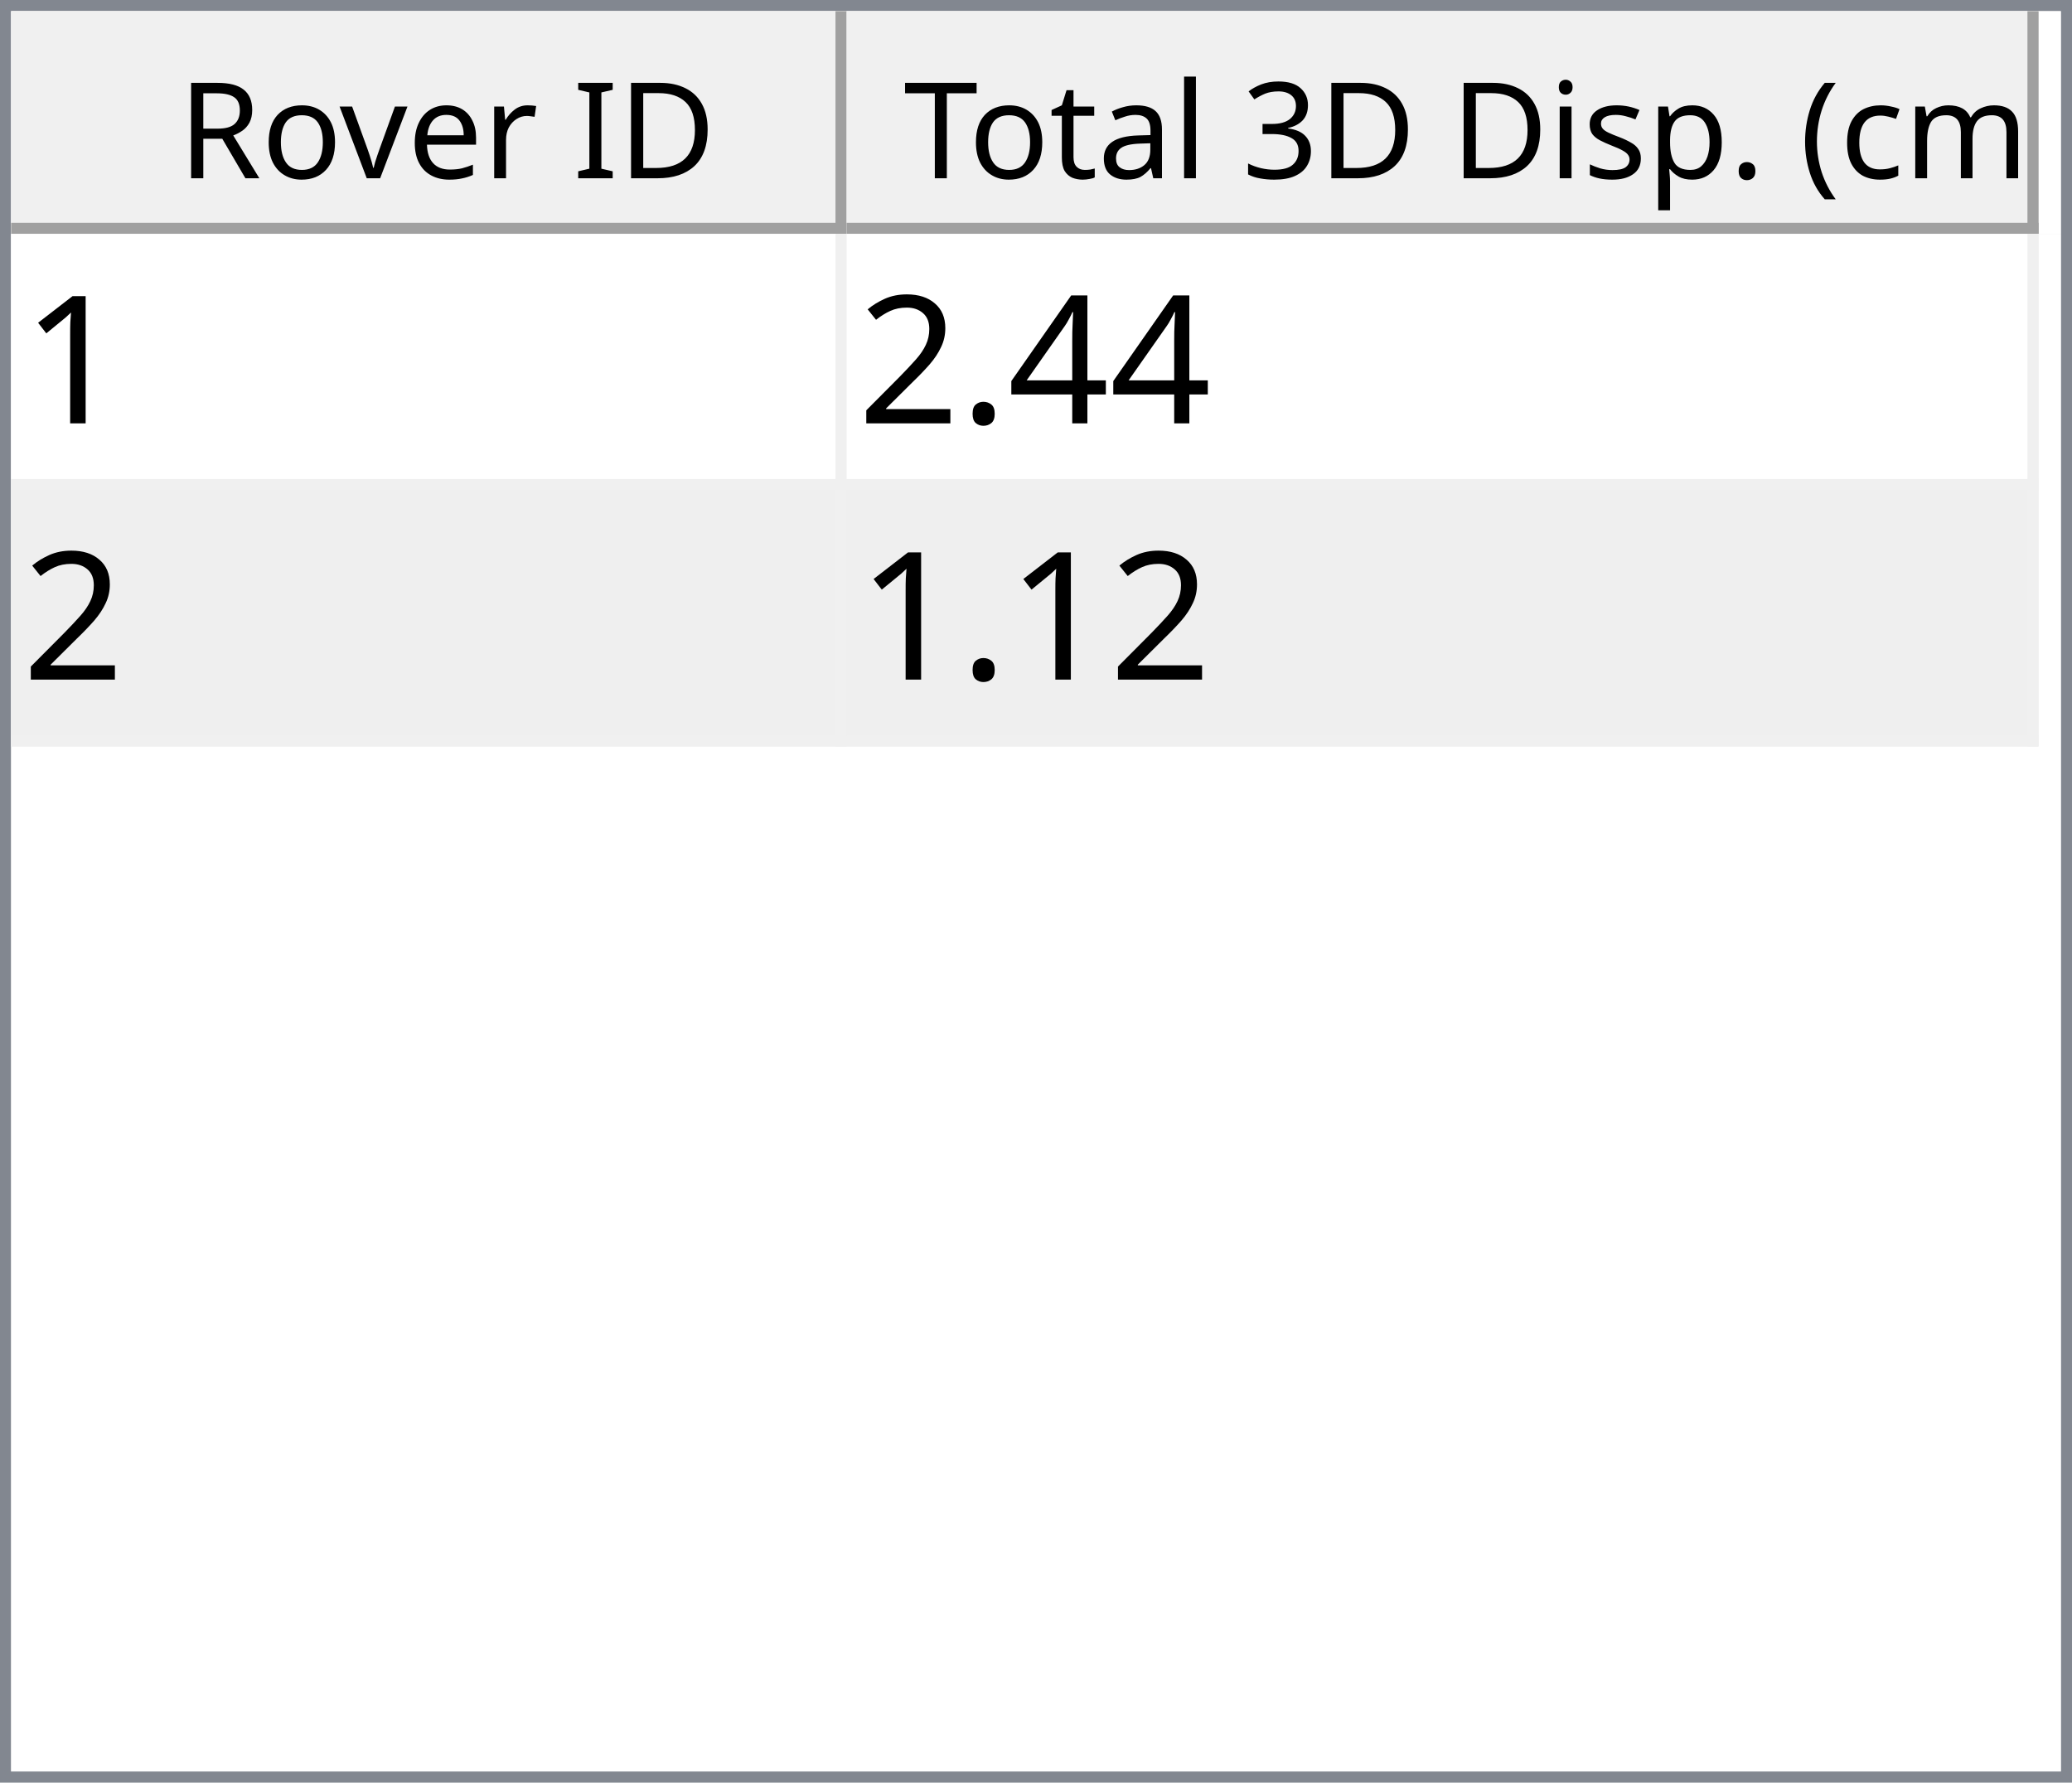
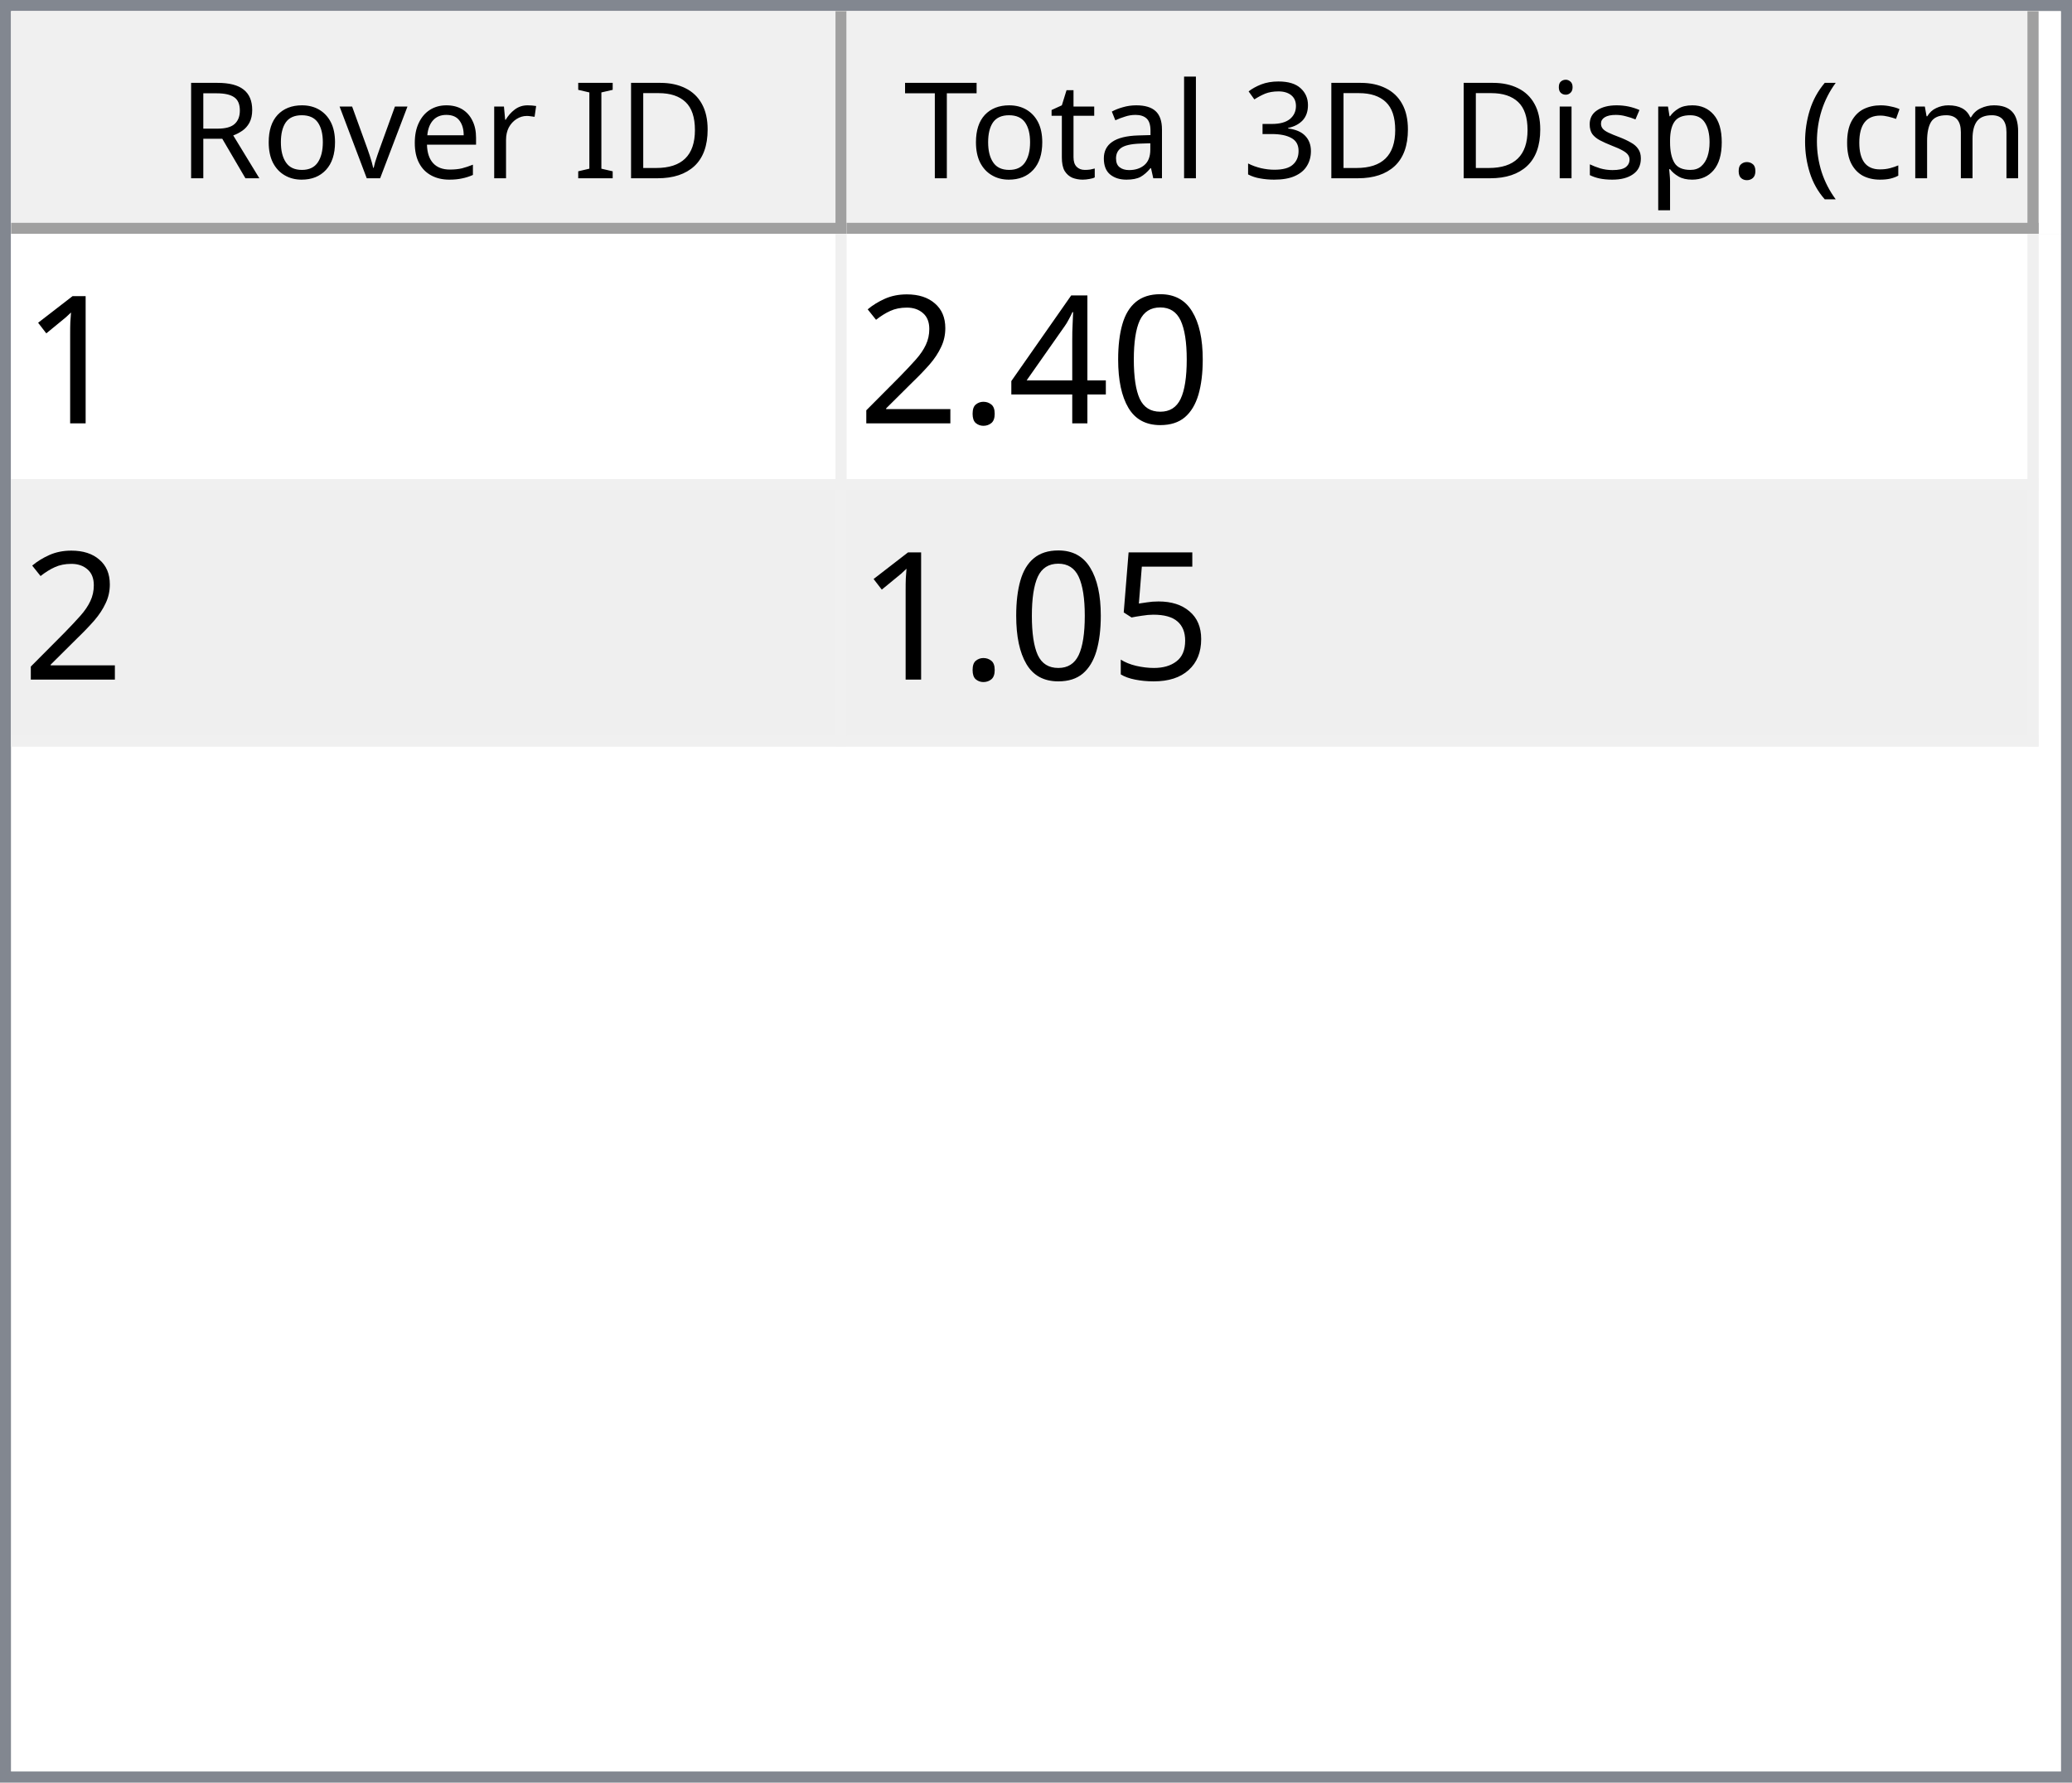
<svg xmlns="http://www.w3.org/2000/svg" style="fill-opacity:1; color-rendering:auto; color-interpolation:auto; text-rendering:auto; stroke:black; stroke-linecap:square; stroke-miterlimit:10; shape-rendering:auto; stroke-opacity:1; fill:black; stroke-dasharray:none; font-weight:normal; stroke-width:1; font-family:'Dialog'; font-style:normal; stroke-linejoin:miter; font-size:12px; stroke-dashoffset:0; image-rendering:auto;" width="186" height="160">
  <defs id="genericDefs" />
  <g>
    <defs id="defs1">
      <clipPath clipPathUnits="userSpaceOnUse" id="clipPath1">
        <path d="M0 0 L186 0 L186 160 L0 160 L0 0 Z" />
      </clipPath>
      <clipPath clipPathUnits="userSpaceOnUse" id="clipPath2">
        <path d="M0 0 L0 160 L186 160 L186 0 Z" />
      </clipPath>
      <clipPath clipPathUnits="userSpaceOnUse" id="clipPath3">
        <path d="M0 0 L0 20 L184 20 L184 0 Z" />
      </clipPath>
      <clipPath clipPathUnits="userSpaceOnUse" id="clipPath4">
        <path d="M0 0 L0 20 L75 20 L75 0 Z" />
      </clipPath>
      <clipPath clipPathUnits="userSpaceOnUse" id="clipPath5">
        <path d="M1 1 L1 19 L74 19 L74 1 Z" />
      </clipPath>
      <clipPath clipPathUnits="userSpaceOnUse" id="clipPath6">
        <path d="M0 0 L0 18 L73 18 L73 0 Z" />
      </clipPath>
      <clipPath clipPathUnits="userSpaceOnUse" id="clipPath7">
        <path d="M-0.5 -0.5 L-0.5 19.5 L74.5 19.5 L74.5 -0.5 Z" />
      </clipPath>
      <clipPath clipPathUnits="userSpaceOnUse" id="clipPath8">
        <path d="M0 0 L0 20 L107 20 L107 0 Z" />
      </clipPath>
      <clipPath clipPathUnits="userSpaceOnUse" id="clipPath9">
        <path d="M1 1 L1 19 L106 19 L106 1 Z" />
      </clipPath>
      <clipPath clipPathUnits="userSpaceOnUse" id="clipPath10">
        <path d="M0 0 L0 18 L105 18 L105 0 Z" />
      </clipPath>
      <clipPath clipPathUnits="userSpaceOnUse" id="clipPath11">
        <path d="M-0.5 -0.5 L-0.5 19.5 L106.5 19.5 L106.5 -0.5 Z" />
      </clipPath>
      <clipPath clipPathUnits="userSpaceOnUse" id="clipPath12">
        <path d="M0 0 L0 138 L184 138 L184 0 Z" />
      </clipPath>
      <clipPath clipPathUnits="userSpaceOnUse" id="clipPath13">
        <path d="M0 0 L0 46 L182 46 L182 0 Z" />
      </clipPath>
      <clipPath clipPathUnits="userSpaceOnUse" id="clipPath14">
        <path d="M-0.5 -0.5 L-0.5 45.5 L181.5 45.5 L181.5 -0.5 Z" />
      </clipPath>
      <clipPath clipPathUnits="userSpaceOnUse" id="clipPath15">
        <path d="M0 0 L0 22 L74 22 L74 0 Z" />
      </clipPath>
      <clipPath clipPathUnits="userSpaceOnUse" id="clipPath16">
        <path d="M0 0 L0 22 L106 22 L106 0 Z" />
      </clipPath>
      <font horiz-adv-x="64.551" id="font1">
        <font-face ascent="107.91" descent="25.098" units-per-em="100" style="font-style:normal; font-family:Segoe UI; font-weight:normal;" />
        <missing-glyph horiz-adv-x="64.551" d="M8.109 0 L8.109 68.266 L56.453 68.266 L56.453 0 L8.109 0 ZM15.328 7.234 L49.219 7.234 L49.219 61.031 L15.328 61.031 L15.328 7.234 Z" />
        <glyph unicode="D" horiz-adv-x="70.117" d="M9.188 0 L9.188 70.016 L28.516 70.016 Q65.531 70.016 65.531 35.891 Q65.531 19.672 55.25 9.836 Q44.969 0 27.734 0 L9.188 0 ZM17.391 62.594 L17.391 7.422 L27.828 7.422 Q41.609 7.422 49.273 14.797 Q56.938 22.172 56.938 35.688 Q56.938 62.594 28.328 62.594 L17.391 62.594 Z" />
        <glyph unicode="I" horiz-adv-x="26.611" d="M17.391 0 L9.188 0 L9.188 70.016 L17.391 70.016 L17.391 0 Z" />
        <glyph unicode=" " horiz-adv-x="27.393" d="" />
        <glyph unicode="r" horiz-adv-x="34.766" d="M34.188 41.891 Q32.078 43.5 28.125 43.5 Q23 43.5 19.555 38.672 Q16.109 33.844 16.109 25.484 L16.109 0 L8.109 0 L8.109 50 L16.109 50 L16.109 39.703 L16.312 39.703 Q18.016 44.969 21.531 47.922 Q25.047 50.875 29.391 50.875 Q32.516 50.875 34.188 50.203 L34.188 41.891 Z" />
        <glyph unicode="e" horiz-adv-x="52.295" d="M48.297 23 L12.984 23 Q13.188 14.656 17.484 10.109 Q21.781 5.562 29.297 5.562 Q37.75 5.562 44.828 11.141 L44.828 3.609 Q38.234 -1.172 27.391 -1.172 Q16.797 -1.172 10.742 5.641 Q4.688 12.453 4.688 24.812 Q4.688 36.469 11.305 43.82 Q17.922 51.172 27.734 51.172 Q37.547 51.172 42.922 44.828 Q48.297 38.484 48.297 27.203 L48.297 23 ZM40.094 29.781 Q40.047 36.719 36.75 40.578 Q33.453 44.438 27.594 44.438 Q21.922 44.438 17.969 40.383 Q14.016 36.328 13.094 29.781 L40.094 29.781 Z" />
        <glyph unicode="v" horiz-adv-x="47.9" d="M47.406 50 L27.484 0 L19.625 0 L0.688 50 L9.469 50 L22.172 13.672 Q23.578 9.672 23.922 6.688 L24.125 6.688 Q24.609 10.453 25.688 13.484 L38.969 50 L47.406 50 Z" />
        <glyph unicode="o" horiz-adv-x="58.594" d="M29 -1.172 Q17.922 -1.172 11.305 5.836 Q4.688 12.844 4.688 24.422 Q4.688 37.016 11.57 44.094 Q18.453 51.172 30.172 51.172 Q41.359 51.172 47.633 44.289 Q53.906 37.406 53.906 25.203 Q53.906 13.234 47.141 6.031 Q40.375 -1.172 29 -1.172 ZM29.594 44.438 Q21.875 44.438 17.383 39.188 Q12.891 33.938 12.891 24.703 Q12.891 15.828 17.43 10.695 Q21.969 5.562 29.594 5.562 Q37.359 5.562 41.531 10.594 Q45.703 15.625 45.703 24.906 Q45.703 34.281 41.531 39.359 Q37.359 44.438 29.594 44.438 Z" />
        <glyph unicode="R" horiz-adv-x="59.814" d="M59.375 0 L49.609 0 L37.891 19.625 Q36.281 22.359 34.766 24.289 Q33.25 26.219 31.664 27.438 Q30.078 28.656 28.25 29.219 Q26.422 29.781 24.125 29.781 L17.391 29.781 L17.391 0 L9.188 0 L9.188 70.016 L30.078 70.016 Q34.672 70.016 38.555 68.867 Q42.438 67.719 45.289 65.375 Q48.141 63.031 49.758 59.547 Q51.375 56.062 51.375 51.375 Q51.375 47.703 50.273 44.656 Q49.172 41.609 47.148 39.211 Q45.125 36.812 42.266 35.133 Q39.406 33.453 35.844 32.516 L35.844 32.328 Q37.594 31.547 38.891 30.547 Q40.188 29.547 41.359 28.18 Q42.531 26.812 43.68 25.078 Q44.828 23.344 46.234 21.047 L59.375 0 ZM17.391 62.594 L17.391 37.203 L28.516 37.203 Q31.594 37.203 34.203 38.133 Q36.812 39.062 38.719 40.797 Q40.625 42.531 41.703 45.047 Q42.781 47.562 42.781 50.688 Q42.781 56.297 39.141 59.445 Q35.5 62.594 28.609 62.594 L17.391 62.594 Z" />
        <glyph unicode=")" horiz-adv-x="30.176" d="M8.297 -15.922 L1.172 -15.922 Q16.406 2.344 16.406 26.812 Q16.406 51.469 1.078 70.016 L8.297 70.016 Q23.531 52.156 23.531 26.703 Q23.531 1.375 8.297 -15.922 Z" />
        <glyph unicode="m" horiz-adv-x="86.133" d="M79.109 0 L71.094 0 L71.094 28.719 Q71.094 37.016 68.531 40.727 Q65.969 44.438 59.906 44.438 Q54.781 44.438 51.195 39.75 Q47.609 35.062 47.609 28.516 L47.609 0 L39.594 0 L39.594 29.688 Q39.594 44.438 28.219 44.438 Q22.953 44.438 19.531 40.016 Q16.109 35.594 16.109 28.516 L16.109 0 L8.109 0 L8.109 50 L16.109 50 L16.109 42.094 L16.312 42.094 Q21.625 51.172 31.844 51.172 Q36.969 51.172 40.773 48.312 Q44.578 45.453 46 40.828 Q51.562 51.172 62.594 51.172 Q79.109 51.172 79.109 30.812 L79.109 0 Z" />
        <glyph unicode="c" horiz-adv-x="46.191" d="M42.188 2.297 Q36.422 -1.172 28.516 -1.172 Q17.828 -1.172 11.258 5.789 Q4.688 12.75 4.688 23.828 Q4.688 36.188 11.766 43.68 Q18.844 51.172 30.672 51.172 Q37.25 51.172 42.281 48.734 L42.281 40.531 Q36.719 44.438 30.375 44.438 Q22.703 44.438 17.797 38.945 Q12.891 33.453 12.891 24.516 Q12.891 15.719 17.508 10.641 Q22.125 5.562 29.891 5.562 Q36.422 5.562 42.188 9.906 L42.188 2.297 Z" />
        <glyph unicode="(" horiz-adv-x="30.176" d="M29.109 -15.922 L21.969 -15.922 Q6.844 1.375 6.844 26.703 Q6.844 52.156 21.969 70.016 L29.203 70.016 Q13.875 51.469 13.875 26.812 Q13.875 2.344 29.109 -15.922 Z" />
        <glyph unicode="." horiz-adv-x="21.68" d="M10.891 -1.078 Q8.641 -1.078 7.055 0.539 Q5.469 2.156 5.469 4.391 Q5.469 6.641 7.055 8.273 Q8.641 9.906 10.891 9.906 Q13.188 9.906 14.797 8.273 Q16.406 6.641 16.406 4.391 Q16.406 2.156 14.797 0.539 Q13.188 -1.078 10.891 -1.078 Z" />
        <glyph unicode="p" horiz-adv-x="58.789" d="M16.312 7.234 L16.109 7.234 L16.109 -23 L8.109 -23 L8.109 50 L16.109 50 L16.109 41.219 L16.312 41.219 Q22.219 51.172 33.594 51.172 Q43.266 51.172 48.688 44.461 Q54.109 37.75 54.109 26.469 Q54.109 13.922 48 6.375 Q41.891 -1.172 31.297 -1.172 Q21.578 -1.172 16.312 7.234 ZM16.109 27.391 L16.109 20.406 Q16.109 14.203 20.141 9.883 Q24.172 5.562 30.375 5.562 Q37.641 5.562 41.773 11.133 Q45.906 16.703 45.906 26.609 Q45.906 34.969 42.047 39.703 Q38.188 44.438 31.594 44.438 Q24.609 44.438 20.359 39.578 Q16.109 34.719 16.109 27.391 Z" />
        <glyph unicode="s" horiz-adv-x="42.432" d="M5.078 1.812 L5.078 10.406 Q11.625 5.562 19.484 5.562 Q30.031 5.562 30.031 12.594 Q30.031 14.594 29.125 15.992 Q28.219 17.391 26.68 18.461 Q25.141 19.531 23.07 20.383 Q21 21.234 18.609 22.172 Q15.281 23.484 12.766 24.828 Q10.25 26.172 8.57 27.859 Q6.891 29.547 6.031 31.695 Q5.172 33.844 5.172 36.719 Q5.172 40.234 6.789 42.945 Q8.406 45.656 11.086 47.484 Q13.766 49.312 17.211 50.242 Q20.656 51.172 24.312 51.172 Q30.812 51.172 35.938 48.922 L35.938 40.828 Q30.422 44.438 23.25 44.438 Q21 44.438 19.195 43.922 Q17.391 43.406 16.094 42.477 Q14.797 41.547 14.086 40.258 Q13.375 38.969 13.375 37.406 Q13.375 35.453 14.086 34.133 Q14.797 32.812 16.164 31.789 Q17.531 30.766 19.484 29.938 Q21.438 29.109 23.922 28.125 Q27.25 26.859 29.883 25.516 Q32.516 24.172 34.375 22.484 Q36.234 20.797 37.234 18.602 Q38.234 16.406 38.234 13.375 Q38.234 9.672 36.602 6.938 Q34.969 4.203 32.234 2.398 Q29.5 0.594 25.93 -0.289 Q22.359 -1.172 18.453 -1.172 Q10.75 -1.172 5.078 1.812 Z" />
        <glyph unicode="i" horiz-adv-x="24.219" d="M12.203 62.703 Q10.062 62.703 8.547 64.164 Q7.031 65.625 7.031 67.875 Q7.031 70.125 8.547 71.609 Q10.062 73.094 12.203 73.094 Q14.406 73.094 15.945 71.609 Q17.484 70.125 17.484 67.875 Q17.484 65.719 15.945 64.211 Q14.406 62.703 12.203 62.703 ZM16.109 0 L8.109 0 L8.109 50 L16.109 50 L16.109 0 Z" />
        <glyph unicode="3" horiz-adv-x="53.906" d="M46.531 19.828 Q46.531 15.094 44.75 11.211 Q42.969 7.328 39.719 4.57 Q36.469 1.812 31.93 0.297 Q27.391 -1.219 21.922 -1.219 Q11.922 -1.219 6 2.594 L6 11.188 Q13.094 5.609 22.219 5.609 Q25.875 5.609 28.828 6.539 Q31.781 7.469 33.906 9.227 Q36.031 10.984 37.18 13.477 Q38.328 15.969 38.328 19.094 Q38.328 32.812 18.797 32.812 L12.984 32.812 L12.984 39.594 L18.5 39.594 Q35.797 39.594 35.797 52.484 Q35.797 64.406 22.609 64.406 Q15.188 64.406 8.688 59.422 L8.688 67.188 Q15.375 71.188 24.609 71.188 Q29 71.188 32.57 69.969 Q36.141 68.75 38.68 66.555 Q41.219 64.359 42.609 61.281 Q44 58.203 44 54.5 Q44 40.672 30.031 36.719 L30.031 36.531 Q33.594 36.141 36.625 34.797 Q39.656 33.453 41.852 31.305 Q44.047 29.156 45.289 26.25 Q46.531 23.344 46.531 19.828 Z" />
        <glyph unicode="l" horiz-adv-x="24.219" d="M16.109 0 L8.109 0 L8.109 74.031 L16.109 74.031 L16.109 0 Z" />
        <glyph unicode="a" horiz-adv-x="50.879" d="M43.891 0 L35.891 0 L35.891 7.812 L35.688 7.812 Q30.469 -1.172 20.312 -1.172 Q12.844 -1.172 8.617 2.781 Q4.391 6.734 4.391 13.281 Q4.391 27.297 20.906 29.594 L35.891 31.688 Q35.891 44.438 25.594 44.438 Q16.547 44.438 9.281 38.281 L9.281 46.484 Q16.656 51.172 26.266 51.172 Q43.891 51.172 43.891 32.516 L43.891 0 ZM35.891 25.297 L23.828 23.641 Q18.266 22.859 15.43 20.875 Q12.594 18.891 12.594 13.875 Q12.594 10.203 15.211 7.883 Q17.828 5.562 22.172 5.562 Q28.125 5.562 32.008 9.742 Q35.891 13.922 35.891 20.312 L35.891 25.297 Z" />
        <glyph unicode="t" horiz-adv-x="33.887" d="M31.297 0.484 Q28.469 -1.078 23.828 -1.078 Q10.688 -1.078 10.688 13.578 L10.688 43.172 L2.094 43.172 L2.094 50 L10.688 50 L10.688 62.203 L18.703 64.797 L18.703 50 L31.297 50 L31.297 43.172 L18.703 43.172 L18.703 14.984 Q18.703 9.969 20.414 7.82 Q22.125 5.672 26.078 5.672 Q29.109 5.672 31.297 7.328 L31.297 0.484 Z" />
        <glyph unicode="T" horiz-adv-x="52.393" d="M50.594 62.594 L30.375 62.594 L30.375 0 L22.172 0 L22.172 62.594 L2 62.594 L2 70.016 L50.594 70.016 L50.594 62.594 Z" />
      </font>
      <font horiz-adv-x="75.0" id="font2">
        <font-face ascent="100.537" descent="21.973" units-per-em="100" style="font-style:normal; font-family:sans-serif; font-weight:normal;" />
        <missing-glyph horiz-adv-x="75.0" d="M12.5 0 L12.5 62.5 L62.5 62.5 L62.5 0 L12.5 0 ZM14.062 1.562 L60.938 1.562 L60.938 60.938 L14.062 60.938 L14.062 1.562 Z" />
        <glyph unicode="1" horiz-adv-x="55.615" d="M37.25 0 L28.469 0 L28.469 56 Q25.297 52.984 20.141 49.953 Q14.984 46.922 10.891 45.406 L10.891 53.906 Q18.266 57.375 23.781 62.305 Q29.297 67.234 31.594 71.875 L37.25 71.875 L37.25 0 Z" />
+         <glyph unicode="0" horiz-adv-x="55.615" d="M4.156 35.297 Q4.156 48 6.766 55.742 Q9.375 63.484 14.523 67.68 Q19.672 71.875 27.484 71.875 Q33.25 71.875 37.594 69.555 Q41.938 67.234 44.773 62.867 Q47.609 58.5 49.219 52.227 Q50.828 45.953 50.828 35.297 Q50.828 22.703 48.242 14.969 Q45.656 7.234 40.508 3.008 Q35.359 -1.219 27.484 -1.219 Q17.141 -1.219 11.234 6.203 Q4.156 15.141 4.156 35.297 ZM13.188 35.297 Q13.188 17.672 17.312 11.836 Q21.438 6 27.484 6 Q33.547 6 37.672 11.859 Q41.797 17.719 41.797 35.297 Q41.797 52.984 37.672 58.789 Q33.547 64.594 27.391 64.594 Q21.344 64.594 17.719 59.469 Q13.188 52.938 13.188 35.297 Z" />
        <glyph unicode="4" horiz-adv-x="55.615" d="M32.328 0 L32.328 17.141 L1.266 17.141 L1.266 25.203 L33.938 71.578 L41.109 71.578 L41.109 25.203 L50.781 25.203 L50.781 17.141 L41.109 17.141 L41.109 0 L32.328 0 ZM32.328 25.203 L32.328 57.469 L9.906 25.203 L32.328 25.203 Z" />
        <glyph unicode="." horiz-adv-x="27.783" d="M9.078 0 L9.078 10.016 L19.094 10.016 L19.094 0 L9.078 0 Z" />
        <glyph unicode="2" horiz-adv-x="55.615" d="M50.344 8.453 L50.344 0 L3.031 0 Q2.938 3.172 4.047 6.109 Q5.859 10.938 9.836 15.625 Q13.812 20.312 21.344 26.469 Q33.016 36.031 37.117 41.625 Q41.219 47.219 41.219 52.203 Q41.219 57.422 37.477 61.008 Q33.734 64.594 27.734 64.594 Q21.391 64.594 17.578 60.789 Q13.766 56.984 13.719 50.25 L4.688 51.172 Q5.609 61.281 11.664 66.578 Q17.719 71.875 27.938 71.875 Q38.234 71.875 44.242 66.164 Q50.25 60.453 50.25 52 Q50.25 47.703 48.492 43.555 Q46.734 39.406 42.656 34.812 Q38.578 30.219 29.109 22.219 Q21.188 15.578 18.945 13.211 Q16.703 10.844 15.234 8.453 L50.344 8.453 Z" />
+         <glyph unicode="5" horiz-adv-x="55.615" d="M4.156 18.75 L13.375 19.531 Q14.406 12.797 18.141 9.398 Q21.875 6 27.156 6 Q33.5 6 37.891 10.789 Q42.281 15.578 42.281 23.484 Q42.281 31 38.062 35.352 Q33.844 39.703 27 39.703 Q22.75 39.703 19.336 37.773 Q15.922 35.844 13.969 32.766 L5.719 33.844 L12.641 70.609 L48.25 70.609 L48.25 62.203 L19.672 62.203 L15.828 42.969 Q22.266 47.469 29.344 47.469 Q38.719 47.469 45.164 40.969 Q51.609 34.469 51.609 24.266 Q51.609 14.547 45.953 7.469 Q39.062 -1.219 27.156 -1.219 Q17.391 -1.219 11.211 4.25 Q5.031 9.719 4.156 18.75 Z" />
      </font>
    </defs>
    <g style="fill:white; stroke:white;">
      <rect x="0" y="0" width="186" style="clip-path:url(#clipPath1); stroke:none;" height="160" />
    </g>
    <g style="fill:white; text-rendering:optimizeSpeed; color-rendering:optimizeSpeed; image-rendering:optimizeSpeed; shape-rendering:crispEdges; stroke:white; color-interpolation:sRGB;">
      <rect x="0" width="186" height="160" y="0" style="stroke:none;" />
      <path style="stroke:none;" d="M0 160 L186 160 L186 0 L0 0 Z" />
    </g>
    <g style="fill:rgb(240,240,240); font-family:'Segoe UI'; stroke:rgb(240,240,240);">
      <rect x="0" y="0" width="186" style="clip-path:url(#clipPath2); stroke:none;" height="160" />
    </g>
    <g style="fill:rgb(130,135,144); font-family:'Segoe UI'; stroke:rgb(130,135,144);">
      <path d="M0 0 L186 0 L186 160 L0 160 L0 0 ZM1 1 L185 1 L185 159 L1 159 L1 1 Z" style="fill-rule:evenodd; clip-path:url(#clipPath2); stroke:none;" />
    </g>
    <g style="fill:white; font-family:'Segoe UI'; stroke:white;" transform="translate(1,1)">
      <rect x="0" y="0" width="184" style="clip-path:url(#clipPath3); stroke:none;" height="20" />
    </g>
    <g style="fill:rgb(240,240,240); font-family:'Segoe UI'; stroke:rgb(240,240,240);" transform="translate(1,1)">
      <rect x="0" y="0" width="75" style="clip-path:url(#clipPath4); stroke:none;" height="20" />
    </g>
    <g style="font-family:'Segoe UI';" transform="translate(2,2)">
      <text x="14" xml:space="preserve" y="14" style="clip-path:url(#clipPath6); stroke:none;">Rover ID</text>
    </g>
    <g style="fill:rgb(160,160,160); font-family:'Segoe UI'; stroke:rgb(160,160,160); stroke-linejoin:bevel;" transform="translate(1.5,1.5)">
      <line x1="74" x2="74" y1="0" style="fill:none; clip-path:url(#clipPath7);" y2="19" />
    </g>
    <g style="fill:rgb(160,160,160); font-family:'Segoe UI'; stroke:rgb(160,160,160); stroke-linejoin:bevel;" transform="matrix(1,0,0,1,1,1) translate(0.5,0.5)">
      <line x1="0" x2="74" y1="19" style="fill:none; clip-path:url(#clipPath7);" y2="19" />
    </g>
    <g style="fill:rgb(240,240,240); font-family:'Segoe UI'; stroke:rgb(240,240,240);" transform="translate(76,1)">
      <rect x="0" y="0" width="107" style="clip-path:url(#clipPath8); stroke:none;" height="20" />
    </g>
    <g style="font-family:'Segoe UI';" transform="translate(77,2)">
      <text x="1" xml:space="preserve" y="14" style="clip-path:url(#clipPath10); stroke:none;"> Total 3D Disp. (cm)</text>
    </g>
    <g style="fill:rgb(160,160,160); font-family:'Segoe UI'; stroke:rgb(160,160,160); stroke-linejoin:bevel;" transform="translate(76.5,1.5)">
      <line x1="106" x2="106" y1="0" style="fill:none; clip-path:url(#clipPath11);" y2="19" />
    </g>
    <g style="fill:rgb(160,160,160); font-family:'Segoe UI'; stroke:rgb(160,160,160); stroke-linejoin:bevel;" transform="matrix(1,0,0,1,76,1) translate(0.5,0.5)">
      <line x1="0" x2="106" y1="19" style="fill:none; clip-path:url(#clipPath11);" y2="19" />
    </g>
    <g style="fill:white; font-family:'Segoe UI'; stroke:white;" transform="translate(1,21)">
      <rect x="0" y="0" width="184" style="clip-path:url(#clipPath12); stroke:none;" height="138" />
    </g>
    <g style="fill:rgb(240,240,240); font-size:16px; font-family:sans-serif; stroke:rgb(240,240,240);" transform="translate(1,21)">
      <rect x="0" y="0" width="182" style="clip-path:url(#clipPath13); stroke:none;" height="46" />
      <line transform="translate(0.5,0.5)" x1="0" x2="181" y1="22" style="clip-path:url(#clipPath14); fill:none; stroke-linejoin:bevel;" y2="22" />
    </g>
    <g transform="matrix(1,0,0,1,1,21) translate(0.5,0.5)" style="fill:rgb(240,240,240); font-size:16px; font-family:sans-serif; stroke:rgb(240,240,240); stroke-linejoin:bevel;">
      <line x1="0" x2="181" y1="45" style="fill:none; clip-path:url(#clipPath14);" y2="45" />
    </g>
    <g transform="matrix(1,0,0,1,1,21) translate(0.5,0.5)" style="fill:rgb(240,240,240); font-size:16px; font-family:sans-serif; stroke:rgb(240,240,240); stroke-linejoin:bevel;">
      <line x1="74" x2="74" y1="0" style="fill:none; clip-path:url(#clipPath14);" y2="45" />
    </g>
    <g transform="matrix(1,0,0,1,1,21) translate(0.5,0.5)" style="fill:rgb(240,240,240); font-size:16px; font-family:sans-serif; stroke:rgb(240,240,240); stroke-linejoin:bevel;">
      <line x1="181" x2="181" y1="0" style="fill:none; clip-path:url(#clipPath14);" y2="45" />
    </g>
    <g style="fill:white; font-size:16px; font-family:sans-serif; stroke:white;" transform="matrix(1,0,0,1,1,21)">
      <rect x="0" y="0" width="74" style="clip-path:url(#clipPath15); stroke:none;" height="22" />
      <text x="1" y="17" style="fill:black; clip-path:url(#clipPath15); stroke:none;" xml:space="preserve">1</text>
    </g>
    <g style="fill:white; font-size:16px; font-family:sans-serif; stroke:white;" transform="matrix(1,0,0,1,1,21) translate(75,0)">
      <rect x="0" y="0" width="106" style="clip-path:url(#clipPath16); stroke:none;" height="22" />
-       <text x="1" y="17" style="fill:black; clip-path:url(#clipPath16); stroke:none;" xml:space="preserve">2.44</text>
+       <text x="1" y="17" style="fill:black; clip-path:url(#clipPath16); stroke:none;" xml:space="preserve">2.40</text>
    </g>
    <g style="fill:rgb(239,239,239); font-size:16px; font-family:sans-serif; stroke:rgb(239,239,239);" transform="matrix(1,0,0,1,1,21) translate(0,23)">
      <rect x="0" y="0" width="74" style="clip-path:url(#clipPath15); stroke:none;" height="22" />
      <text x="1" y="17" style="fill:black; clip-path:url(#clipPath15); stroke:none;" xml:space="preserve">2</text>
    </g>
    <g style="fill:rgb(239,239,239); font-size:16px; font-family:sans-serif; stroke:rgb(239,239,239);" transform="matrix(1,0,0,1,1,21) translate(75,23)">
      <rect x="0" y="0" width="106" style="clip-path:url(#clipPath16); stroke:none;" height="22" />
-       <text x="1" y="17" style="fill:black; clip-path:url(#clipPath16); stroke:none;" xml:space="preserve">1.12</text>
+       <text x="1" y="17" style="fill:black; clip-path:url(#clipPath16); stroke:none;" xml:space="preserve">1.05</text>
    </g>
  </g>
</svg>
